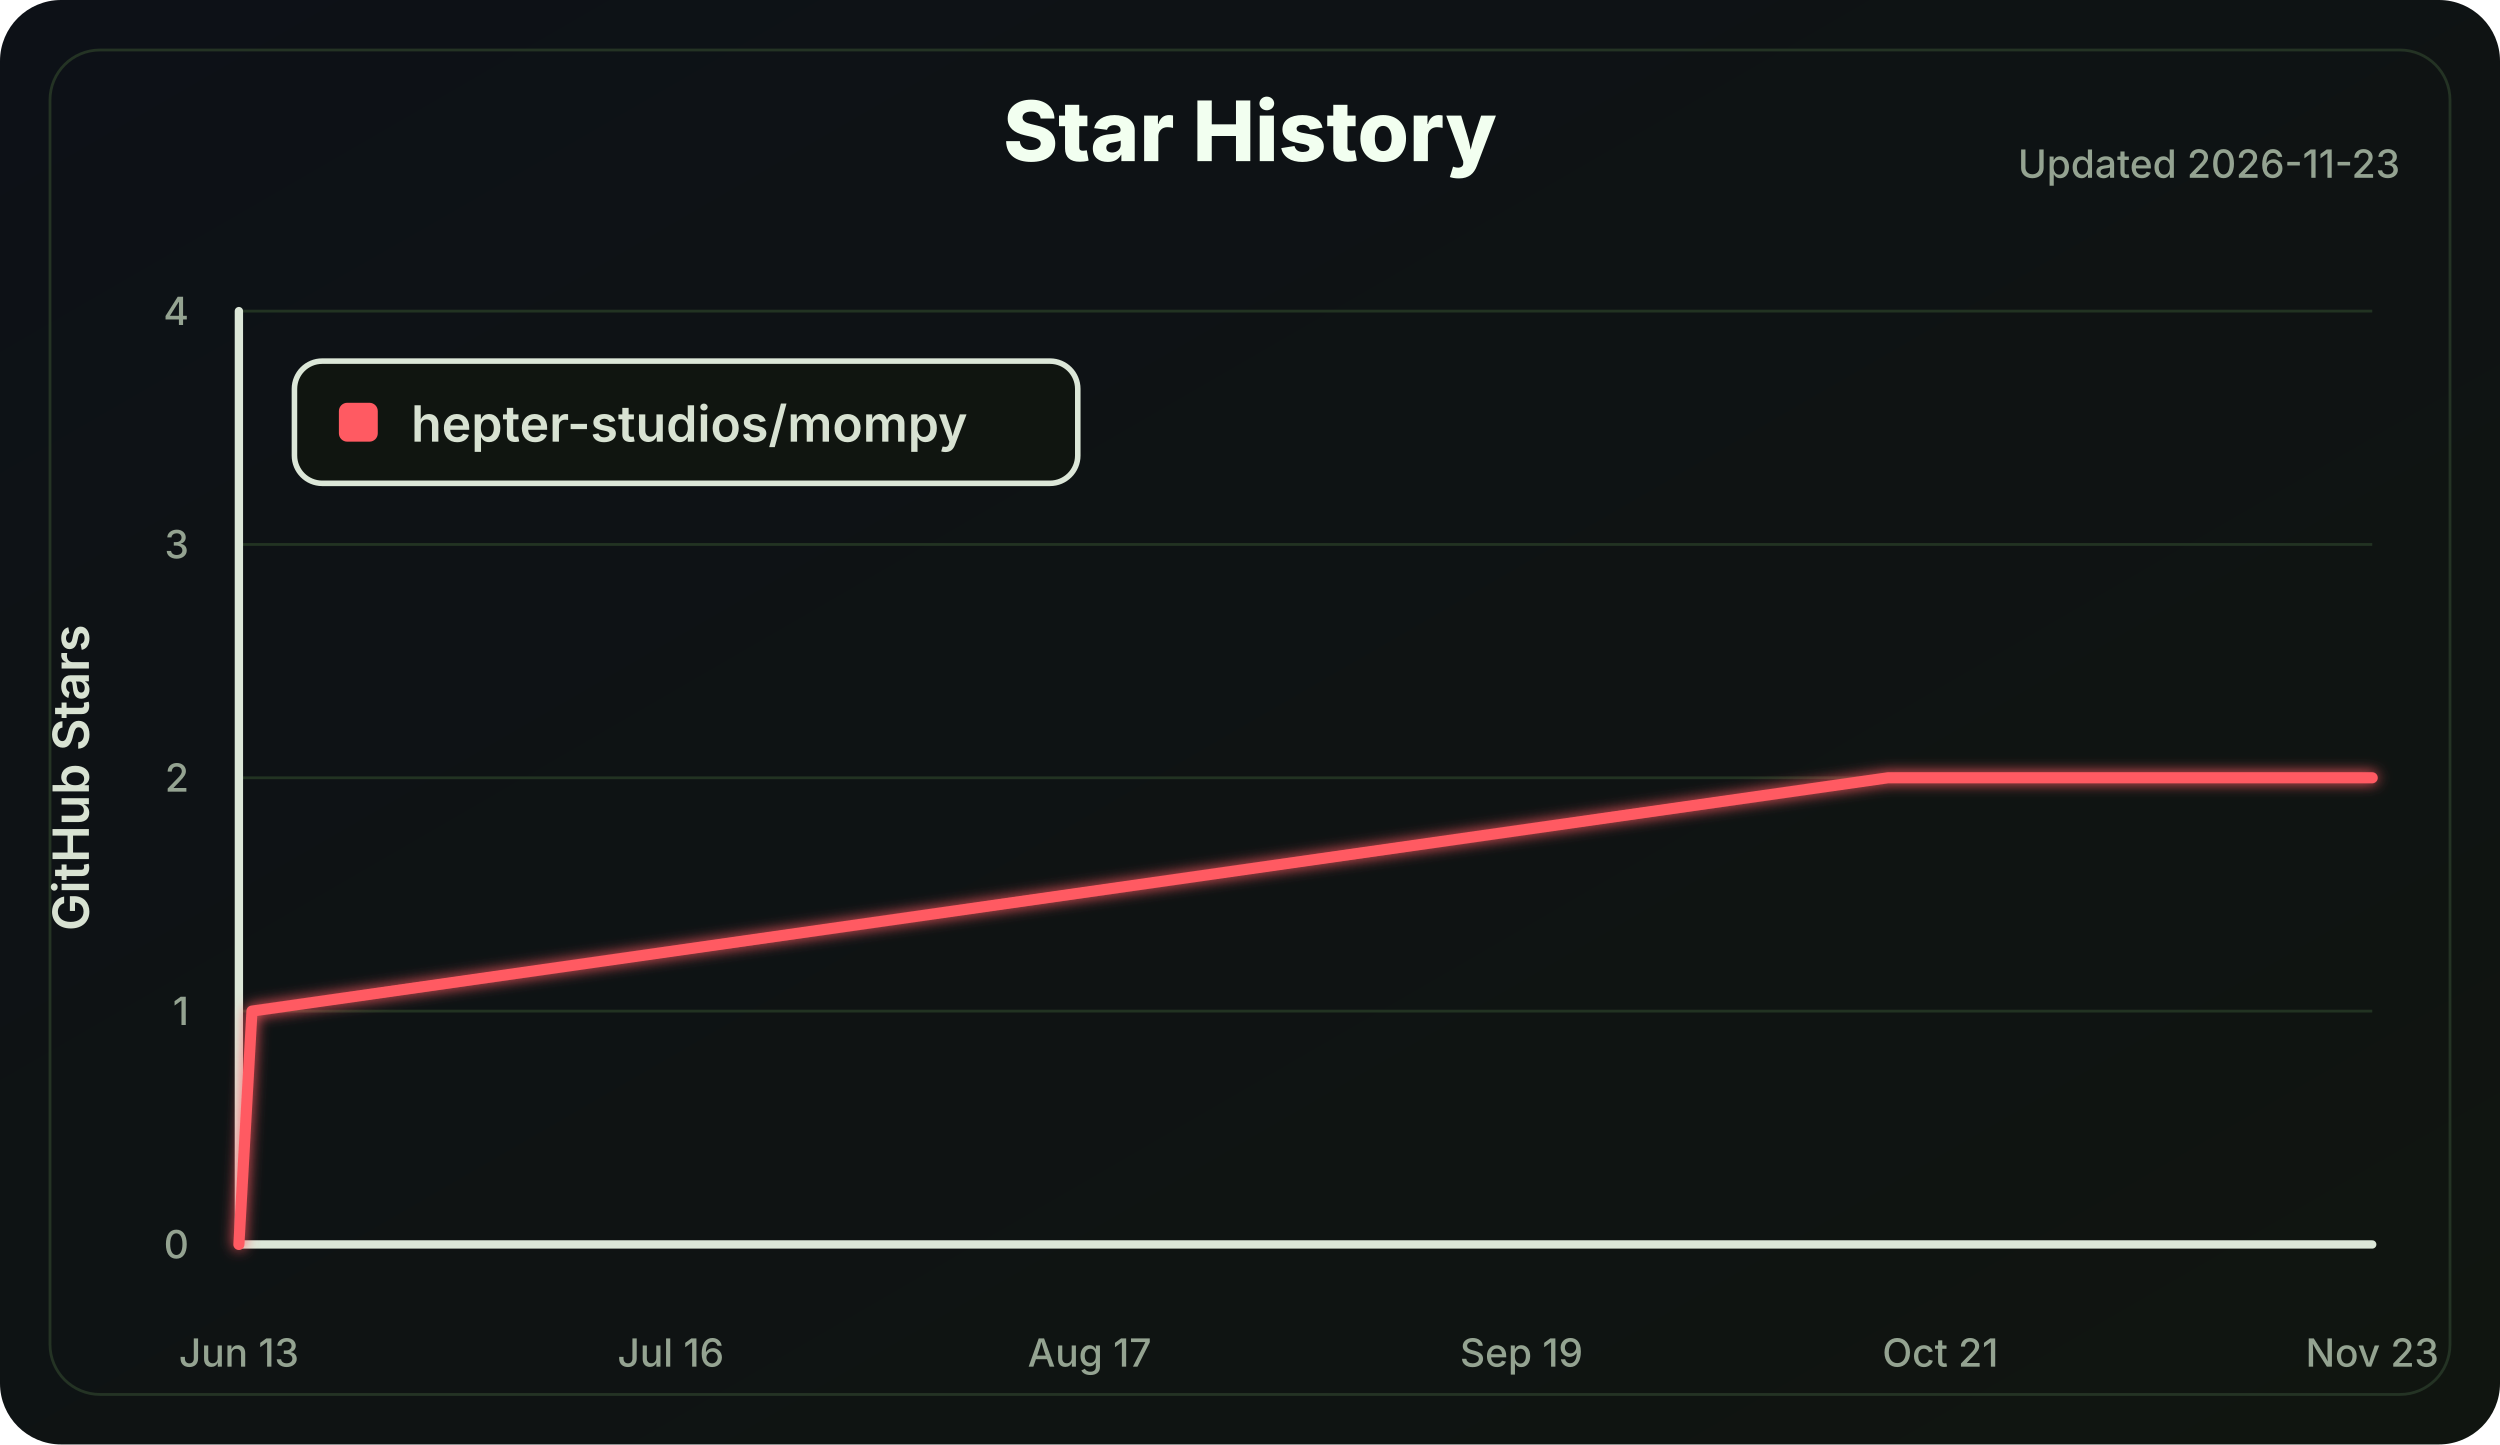
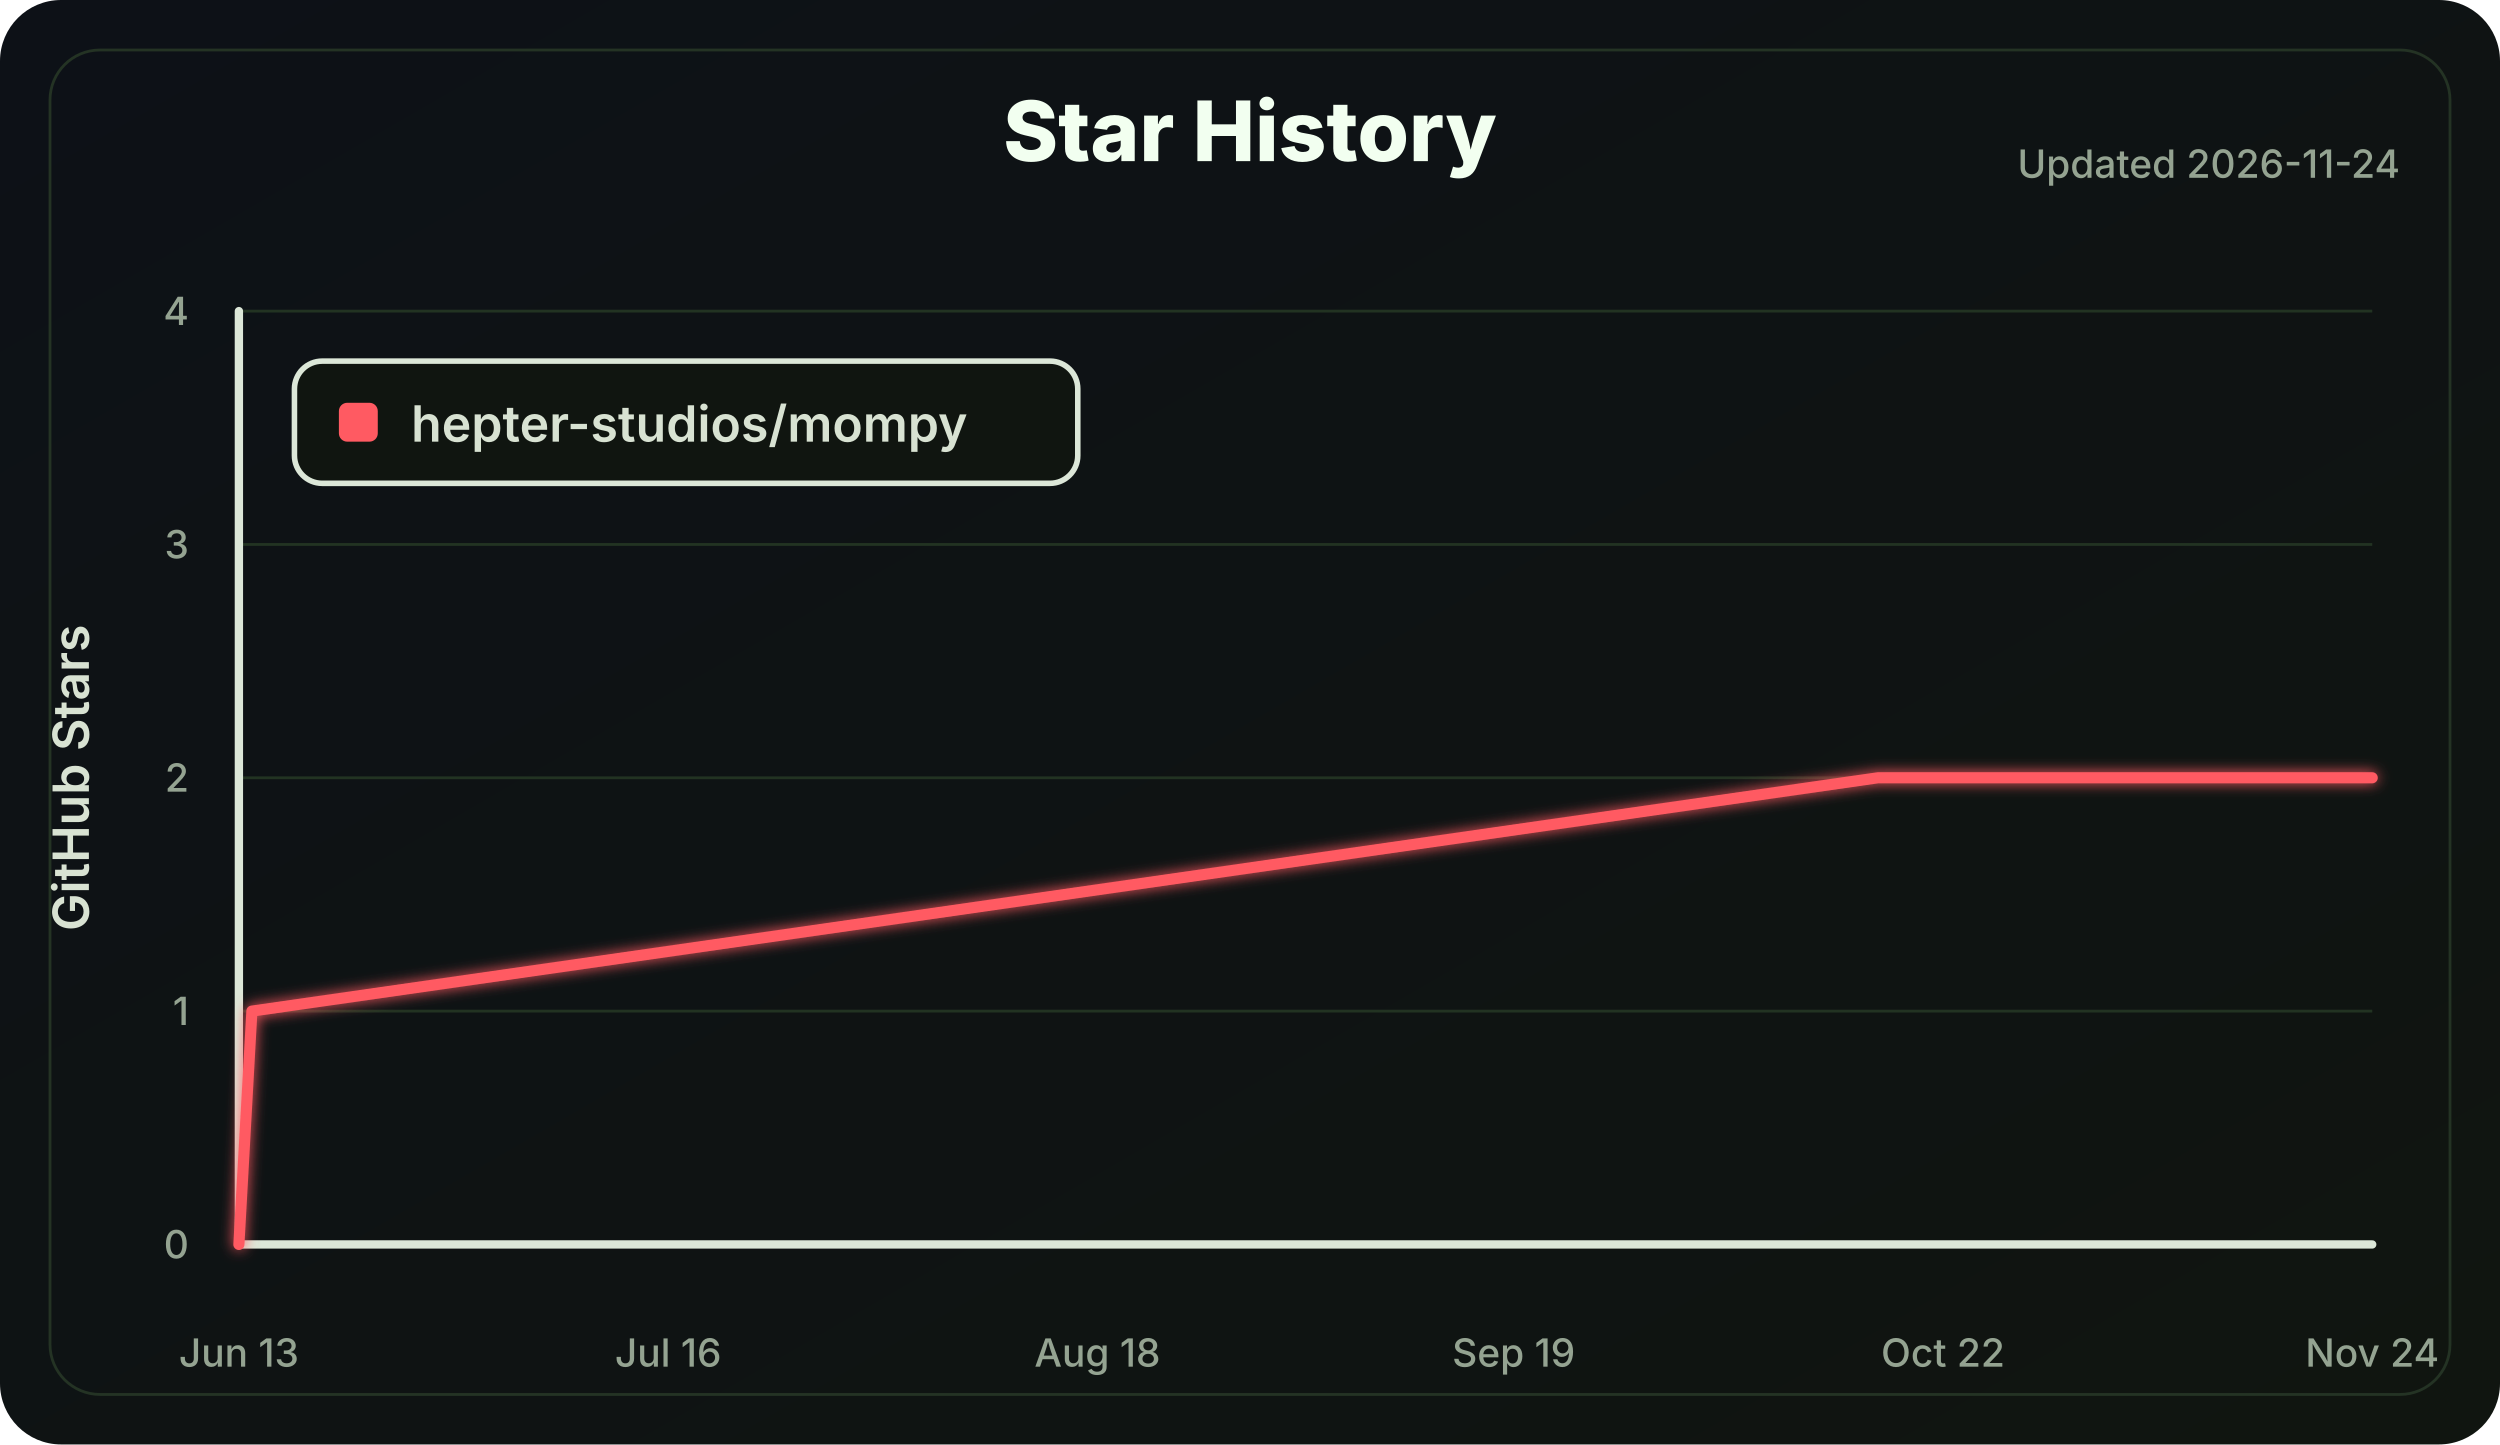
<svg xmlns="http://www.w3.org/2000/svg" width="900" height="520" viewBox="0 0 900 520" role="img" aria-labelledby="title desc">
  <defs>
    <linearGradient id="bg" x1="0" x2="1" y1="0" y2="1">
      <stop offset="0" stop-color="#0d1117" />
      <stop offset="1" stop-color="#101510" />
    </linearGradient>
    <filter id="softGlow" x="-30%" y="-30%" width="160%" height="160%">
      <feGaussianBlur stdDeviation="2.5" result="blur" />
      <feMerge>
        <feMergeNode in="blur" />
        <feMergeNode in="SourceGraphic" />
      </feMerge>
    </filter>
  </defs>
  <style>
    .label { fill: #d8e2d2; font: 600 18px Inter, Segoe UI, Arial, sans-serif; }
    .small { fill: #94a391; font: 500 14px Inter, Segoe UI, Arial, sans-serif; }
    .title { fill: #f2fff0; font: 800 30px Inter, Segoe UI, Arial, sans-serif; }
    .axis { stroke: #dce7d8; stroke-width: 3; stroke-linecap: round; }
    .grid line { stroke: #223322; stroke-width: 1; }
    .line { fill: none; stroke: #ff5a62; stroke-width: 4; stroke-linecap: round; stroke-linejoin: round; }
  </style>
  <rect width="100%" height="100%" rx="22" fill="url(#bg)" />
  <rect x="18" y="18" width="864" height="484" rx="18" fill="none" stroke="#243324" />
  <text class="title" x="450.0" y="58" text-anchor="middle">Star History</text>
-   <text class="small" x="864" y="64" text-anchor="end">Updated 2026-11-23</text>
+   <text class="small" x="864" y="64" text-anchor="end">Updated 2026-11-24</text>
  <g class="grid">
    <line x1="86" y1="448.00" x2="854" y2="448.00" />
    <line x1="86" y1="364.00" x2="854" y2="364.00" />
    <line x1="86" y1="280.00" x2="854" y2="280.00" />
    <line x1="86" y1="196.00" x2="854" y2="196.00" />
    <line x1="86" y1="112.00" x2="854" y2="112.00" />
  </g>
  <line class="axis" x1="86" y1="112" x2="86" y2="448" />
  <line class="axis" x1="86" y1="448" x2="854" y2="448" />
  <g class="small">
    <text x="68" y="453.00" text-anchor="end">0</text>
    <text x="68" y="369.00" text-anchor="end">1</text>
    <text x="68" y="285.00" text-anchor="end">2</text>
    <text x="68" y="201.00" text-anchor="end">3</text>
    <text x="68" y="117.00" text-anchor="end">4</text>
    <text x="86.00" y="492" text-anchor="middle">Jun 13</text>
-     <text x="241.48" y="492" text-anchor="middle">Jul 16</text>
-     <text x="392.26" y="492" text-anchor="middle">Aug 17</text>
-     <text x="547.74" y="492" text-anchor="middle">Sep 19</text>
-     <text x="698.52" y="492" text-anchor="middle">Oct 21</text>
-     <text x="854.00" y="492" text-anchor="middle">Nov 23</text>
+     <text x="240.54" y="492" text-anchor="middle">Jul 16</text>
+     <text x="395.07" y="492" text-anchor="middle">Aug 18</text>
+     <text x="544.93" y="492" text-anchor="middle">Sep 19</text>
+     <text x="699.46" y="492" text-anchor="middle">Oct 22</text>
+     <text x="854.00" y="492" text-anchor="middle">Nov 24</text>
  </g>
  <text class="label" x="32" y="280.0" transform="rotate(-90 32 280.0)" text-anchor="middle">GitHub Stars</text>
-   <polyline class="line" points="86.00,448.00 90.71,364.00 679.67,280.00 854.00,280.00" filter="url(#softGlow)" />
+   <polyline class="line" points="86.00,448.00 90.68,364.00 676.05,280.00 854.00,280.00" filter="url(#softGlow)" />
  <g transform="translate(106 130)">
    <rect width="282" height="44" rx="10" fill="#101510" stroke="#dce7d8" stroke-width="2" />
    <rect x="16" y="15" width="14" height="14" rx="3" fill="#ff5a62" />
    <text class="label" x="42" y="29">hepter-studios/mompy</text>
  </g>
</svg>
